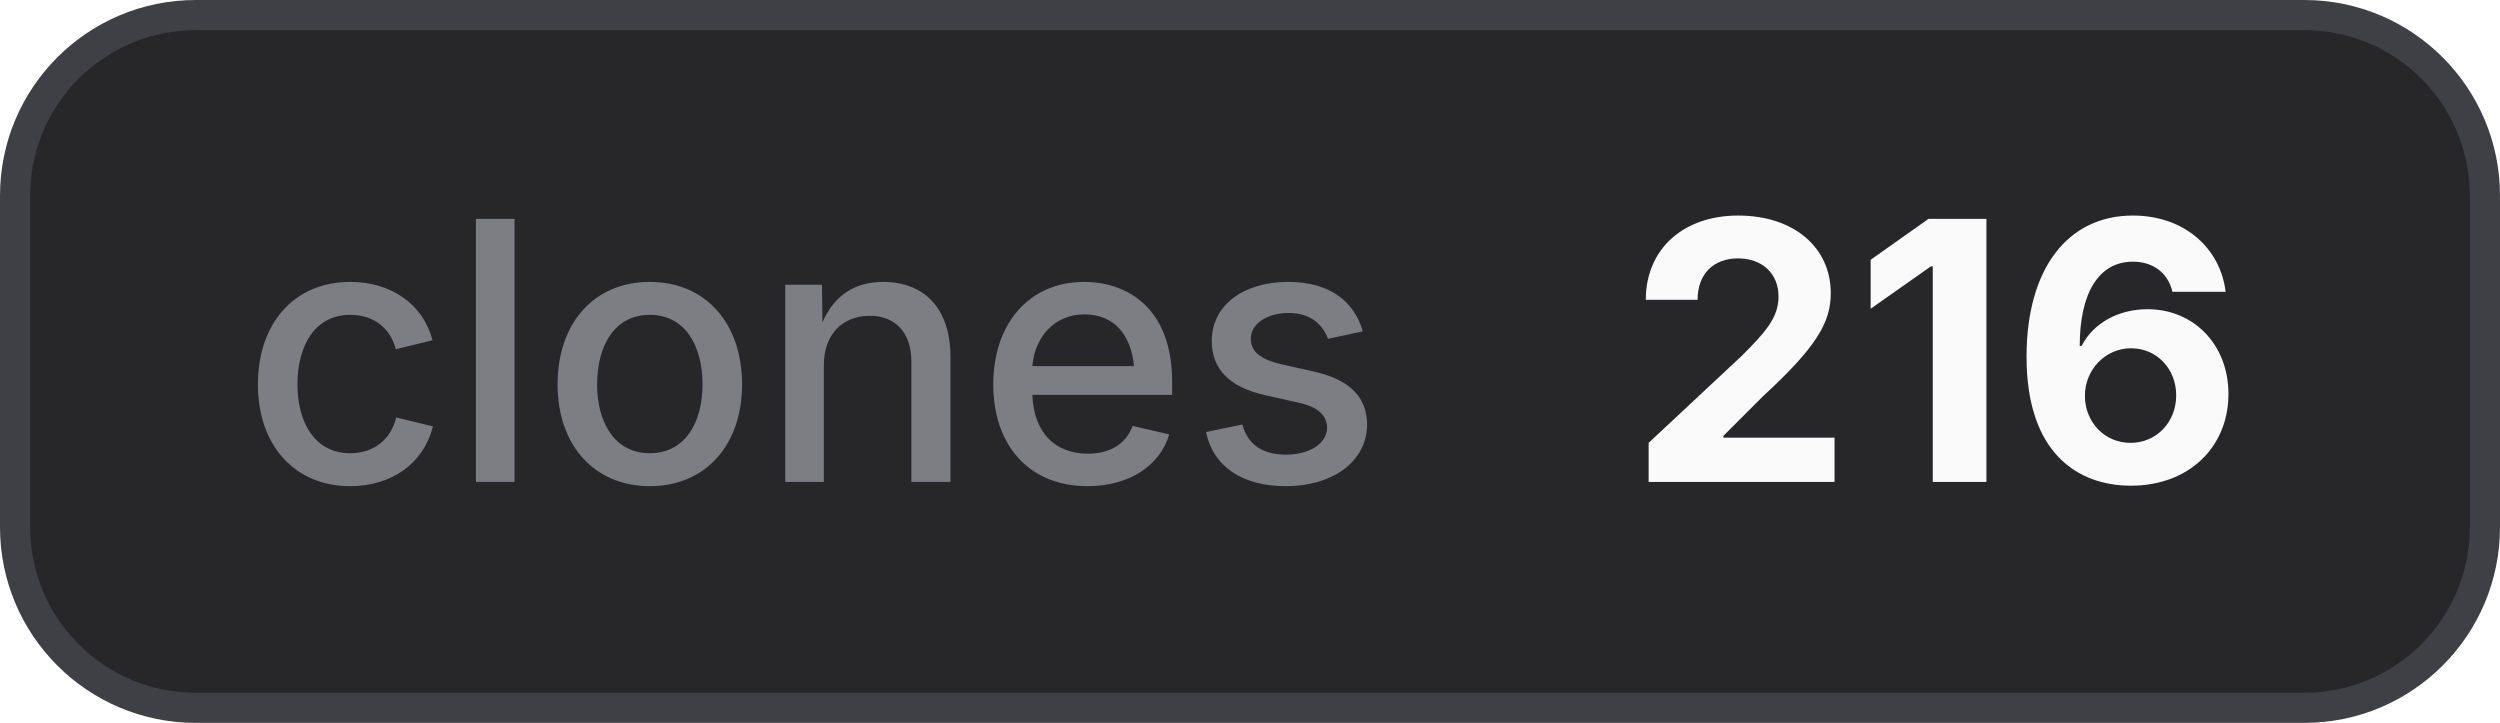
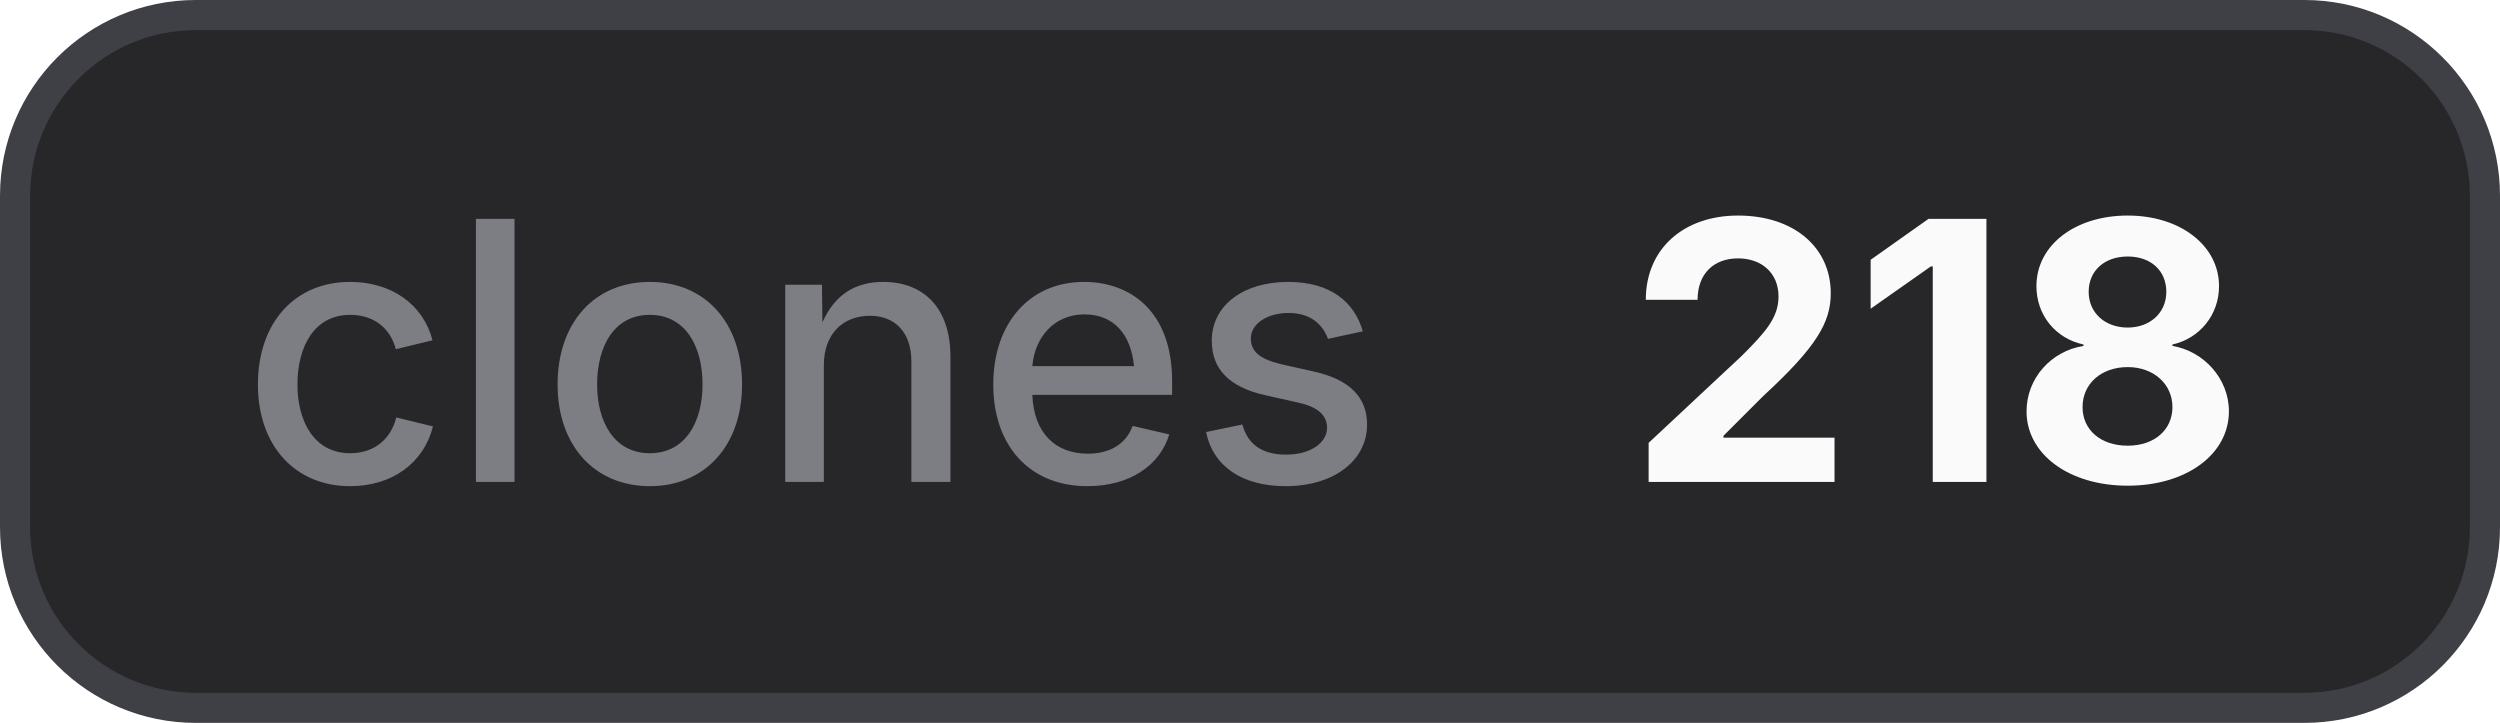
- <svg xmlns="http://www.w3.org/2000/svg" width="83" height="24" viewBox="0 0 83 24" role="img" aria-label="clones: 216">
+ <svg xmlns="http://www.w3.org/2000/svg" width="83" height="24" viewBox="0 0 83 24" role="img" aria-label="clones: 218">
  <style>
    .bg { fill: #27272a; stroke: #3f3f46; }
    .border { stroke: #3f3f46; }
    .label { fill: #a1a1aa; fill-opacity: 0.7; }
    .value { fill: #fafafa; }
    .icon { color: #fafafa; }
    @media (prefers-color-scheme: light) {
      .bg { fill: #f4f4f5; stroke: #d4d4d8; }
      .border { stroke: #d4d4d8; }
      .label { fill: #71717a; }
      .value { fill: #18181b; }
      .icon { color: #18181b; }
    }
  </style>
  <rect class="bg" x="0.5" y="0.5" width="82" height="23" rx="6" stroke-width="1" />
  <text class="label" x="8" y="16" font-family="Inter,ui-sans-serif,system-ui,-apple-system,BlinkMacSystemFont,Segoe UI,sans-serif" font-size="12" font-weight="500">clones</text>
-   <text class="value" x="54" y="16" font-family="Inter,ui-sans-serif,system-ui,-apple-system,BlinkMacSystemFont,Segoe UI,sans-serif" font-size="12" font-weight="700">216</text>
+   <text class="value" x="54" y="16" font-family="Inter,ui-sans-serif,system-ui,-apple-system,BlinkMacSystemFont,Segoe UI,sans-serif" font-size="12" font-weight="700">218</text>
</svg>
